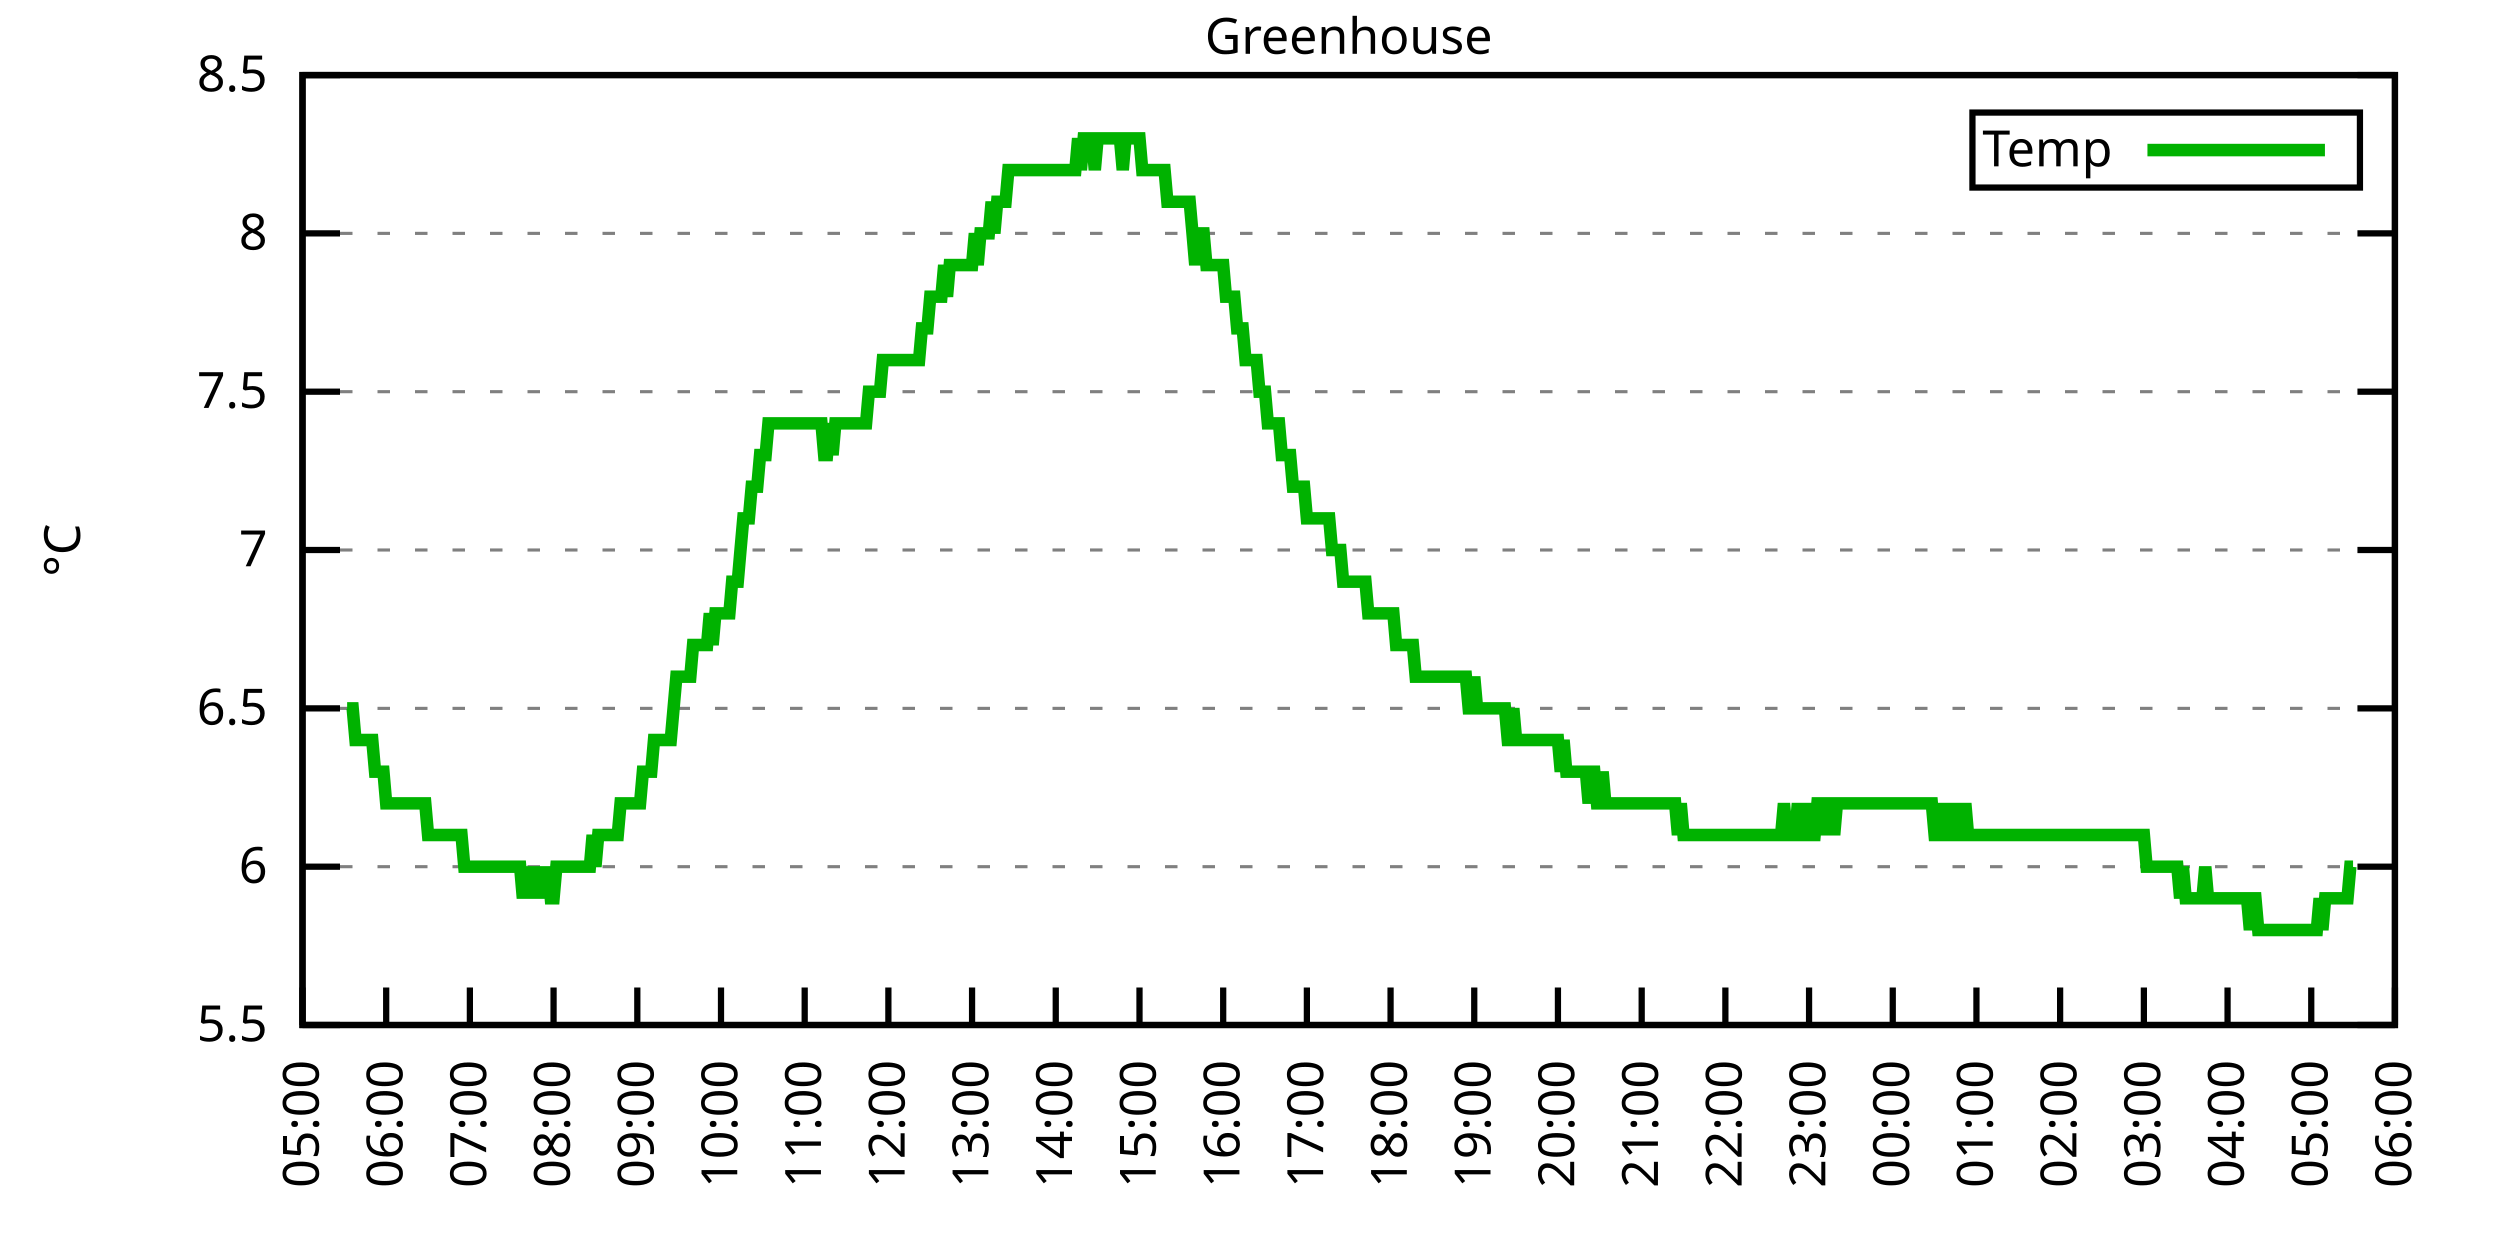
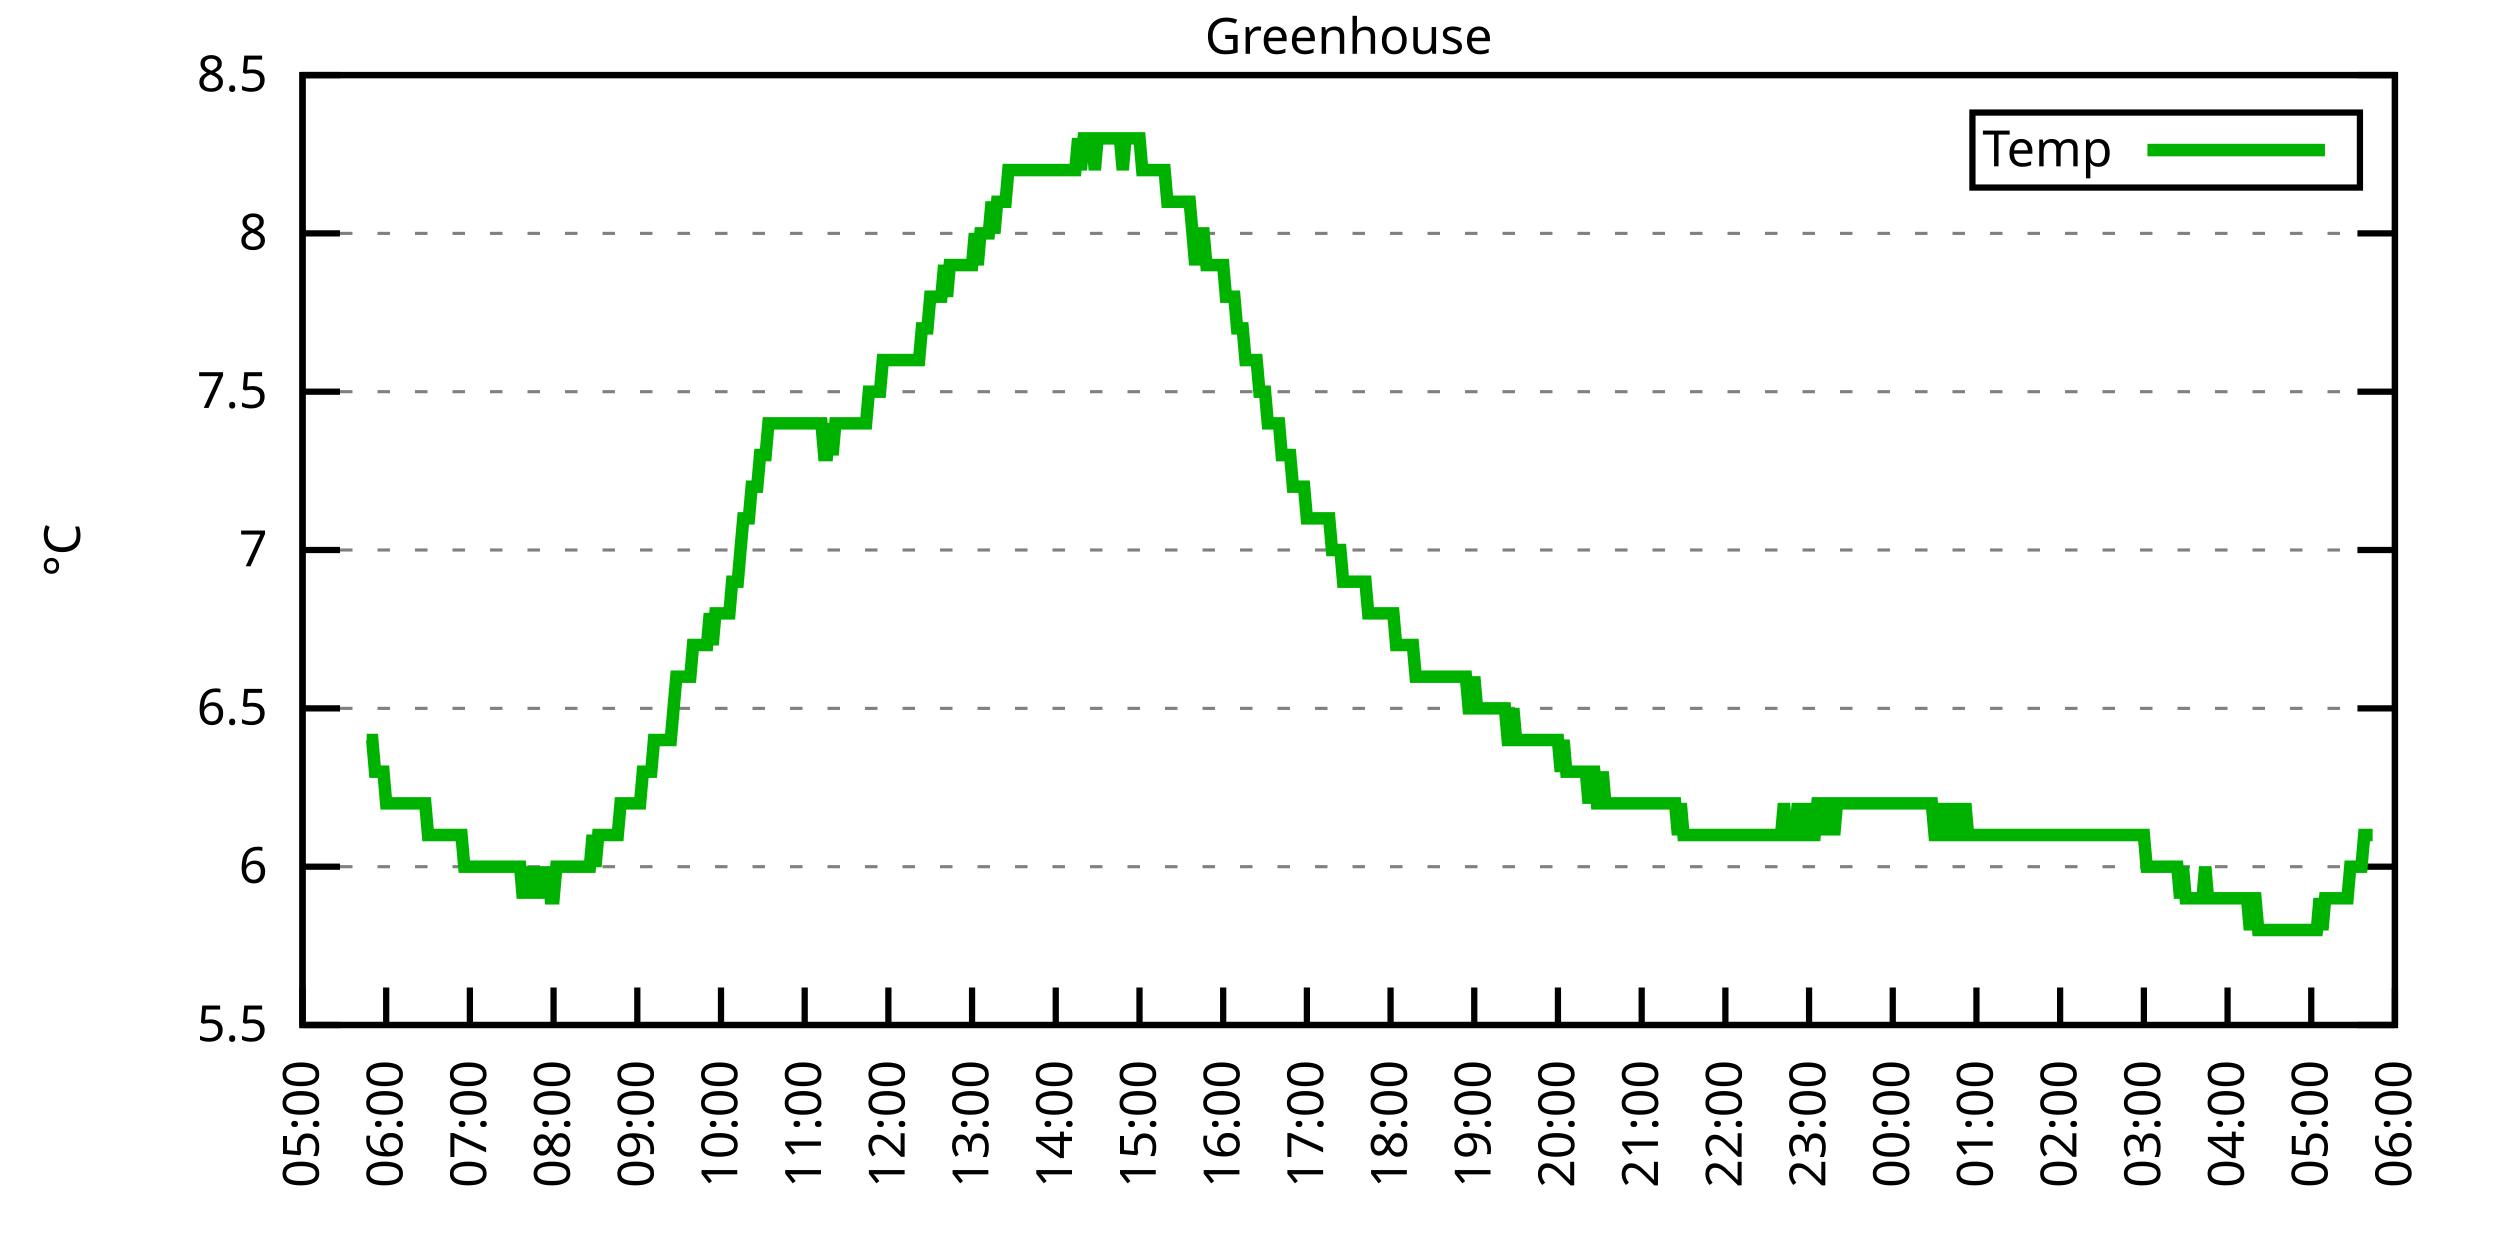
<svg xmlns="http://www.w3.org/2000/svg" xmlns:xlink="http://www.w3.org/1999/xlink" width="400" height="200" viewBox="0 0 400 200">
  <g id="gnuplot_canvas">
    <rect x="0" y="0" width="400" height="200" fill="none" />
    <defs>
      <circle id="gpDot" r="0.5" stroke-width="0.5" stroke="currentColor" />
      <path id="gpPt0" stroke-width="0.333" stroke="currentColor" d="M-1,0 h2 M0,-1 v2" />
      <path id="gpPt1" stroke-width="0.333" stroke="currentColor" d="M-1,-1 L1,1 M1,-1 L-1,1" />
      <path id="gpPt2" stroke-width="0.333" stroke="currentColor" d="M-1,0 L1,0 M0,-1 L0,1 M-1,-1 L1,1 M-1,1 L1,-1" />
      <rect id="gpPt3" stroke-width="0.333" stroke="currentColor" x="-1" y="-1" width="2" height="2" />
      <rect id="gpPt4" stroke-width="0.333" stroke="currentColor" fill="currentColor" x="-1" y="-1" width="2" height="2" />
      <circle id="gpPt5" stroke-width="0.333" stroke="currentColor" cx="0" cy="0" r="1" />
      <use xlink:href="#gpPt5" id="gpPt6" fill="currentColor" stroke="none" />
      <path id="gpPt7" stroke-width="0.333" stroke="currentColor" d="M0,-1.33 L-1.33,0.67 L1.33,0.67 z" />
      <use xlink:href="#gpPt7" id="gpPt8" fill="currentColor" stroke="none" />
      <use xlink:href="#gpPt7" id="gpPt9" stroke="currentColor" transform="rotate(180)" />
      <use xlink:href="#gpPt9" id="gpPt10" fill="currentColor" stroke="none" />
      <use xlink:href="#gpPt3" id="gpPt11" stroke="currentColor" transform="rotate(45)" />
      <use xlink:href="#gpPt11" id="gpPt12" fill="currentColor" stroke="none" />
      <path id="gpPt13" stroke-width="0.333" stroke="currentColor" d="M0,1.330 L1.265,0.411 L0.782,-1.067 L-0.782,-1.076 L-1.265,0.411 z" />
      <use xlink:href="#gpPt13" id="gpPt14" fill="currentColor" stroke="none" />
      <filter id="textbox" filterUnits="objectBoundingBox" x="0" y="0" height="1" width="1">
        <feFlood flood-color="white" flood-opacity="1" result="bgnd" />
        <feComposite in="SourceGraphic" in2="bgnd" operator="atop" />
      </filter>
      <filter id="greybox" filterUnits="objectBoundingBox" x="0" y="0" height="1" width="1">
        <feFlood flood-color="lightgrey" flood-opacity="1" result="grey" />
        <feComposite in="SourceGraphic" in2="grey" operator="atop" />
      </filter>
    </defs>
    <g fill="none" color="white" stroke="currentColor" stroke-width="1.00" stroke-linecap="butt" stroke-linejoin="miter">
</g>
    <g fill="none" color="black" stroke="currentColor" stroke-width="1.00" stroke-linecap="butt" stroke-linejoin="miter">
      <g stroke="none" shape-rendering="crispEdges">
        <polygon fill="rgb(255, 255, 255)" points="48.40,164.00 383.18,164.00 383.18,12.02 48.40,12.02 " />
      </g>
    </g>
    <g fill="none" color="black" stroke="currentColor" stroke-width="1.00" stroke-linecap="butt" stroke-linejoin="miter">
</g>
    <g fill="none" color="black" stroke="black" stroke-width="0.50" stroke-linecap="butt" stroke-linejoin="miter">
</g>
    <g fill="none" color="gray" stroke="currentColor" stroke-width="0.50" stroke-linecap="butt" stroke-linejoin="miter">
      <path stroke="gray" stroke-dasharray="2,4" class="gridline" d="M48.40,164.00 L383.19,164.00  " />
    </g>
    <g fill="none" color="gray" stroke="gray" stroke-width="1.00" stroke-linecap="butt" stroke-linejoin="miter">
</g>
    <g fill="none" color="black" stroke="currentColor" stroke-width="1.00" stroke-linecap="butt" stroke-linejoin="miter">
      <path stroke="black" d="M48.40,164.00 L54.40,164.00 M383.19,164.00 L377.19,164.00  " />
      <g transform="translate(42.80,166.60)" stroke="none" fill="black" font-family="Sans" font-size="8.00" text-anchor="end">
        <text>
          <tspan font-family="Sans"> 5.5</tspan>
        </text>
      </g>
    </g>
    <g fill="none" color="black" stroke="currentColor" stroke-width="1.00" stroke-linecap="butt" stroke-linejoin="miter">
</g>
    <g fill="none" color="black" stroke="black" stroke-width="0.50" stroke-linecap="butt" stroke-linejoin="miter">
</g>
    <g fill="none" color="gray" stroke="currentColor" stroke-width="0.50" stroke-linecap="butt" stroke-linejoin="miter">
      <path stroke="gray" stroke-dasharray="2,4" class="gridline" d="M48.40,138.67 L383.19,138.67  " />
    </g>
    <g fill="none" color="gray" stroke="gray" stroke-width="1.00" stroke-linecap="butt" stroke-linejoin="miter">
</g>
    <g fill="none" color="black" stroke="currentColor" stroke-width="1.00" stroke-linecap="butt" stroke-linejoin="miter">
      <path stroke="black" d="M48.40,138.67 L54.40,138.67 M383.19,138.67 L377.19,138.67  " />
      <g transform="translate(42.80,141.27)" stroke="none" fill="black" font-family="Sans" font-size="8.00" text-anchor="end">
        <text>
          <tspan font-family="Sans"> 6</tspan>
        </text>
      </g>
    </g>
    <g fill="none" color="black" stroke="currentColor" stroke-width="1.00" stroke-linecap="butt" stroke-linejoin="miter">
</g>
    <g fill="none" color="black" stroke="black" stroke-width="0.50" stroke-linecap="butt" stroke-linejoin="miter">
</g>
    <g fill="none" color="gray" stroke="currentColor" stroke-width="0.50" stroke-linecap="butt" stroke-linejoin="miter">
      <path stroke="gray" stroke-dasharray="2,4" class="gridline" d="M48.40,113.34 L383.19,113.34  " />
    </g>
    <g fill="none" color="gray" stroke="gray" stroke-width="1.00" stroke-linecap="butt" stroke-linejoin="miter">
</g>
    <g fill="none" color="black" stroke="currentColor" stroke-width="1.00" stroke-linecap="butt" stroke-linejoin="miter">
      <path stroke="black" d="M48.40,113.34 L54.40,113.34 M383.19,113.34 L377.19,113.34  " />
      <g transform="translate(42.80,115.94)" stroke="none" fill="black" font-family="Sans" font-size="8.00" text-anchor="end">
        <text>
          <tspan font-family="Sans"> 6.5</tspan>
        </text>
      </g>
    </g>
    <g fill="none" color="black" stroke="currentColor" stroke-width="1.00" stroke-linecap="butt" stroke-linejoin="miter">
</g>
    <g fill="none" color="black" stroke="black" stroke-width="0.50" stroke-linecap="butt" stroke-linejoin="miter">
</g>
    <g fill="none" color="gray" stroke="currentColor" stroke-width="0.50" stroke-linecap="butt" stroke-linejoin="miter">
      <path stroke="gray" stroke-dasharray="2,4" class="gridline" d="M48.40,88.00 L383.19,88.00  " />
    </g>
    <g fill="none" color="gray" stroke="gray" stroke-width="1.00" stroke-linecap="butt" stroke-linejoin="miter">
</g>
    <g fill="none" color="black" stroke="currentColor" stroke-width="1.00" stroke-linecap="butt" stroke-linejoin="miter">
      <path stroke="black" d="M48.40,88.00 L54.40,88.00 M383.19,88.00 L377.19,88.00  " />
      <g transform="translate(42.80,90.60)" stroke="none" fill="black" font-family="Sans" font-size="8.00" text-anchor="end">
        <text>
          <tspan font-family="Sans"> 7</tspan>
        </text>
      </g>
    </g>
    <g fill="none" color="black" stroke="currentColor" stroke-width="1.00" stroke-linecap="butt" stroke-linejoin="miter">
</g>
    <g fill="none" color="black" stroke="black" stroke-width="0.50" stroke-linecap="butt" stroke-linejoin="miter">
</g>
    <g fill="none" color="gray" stroke="currentColor" stroke-width="0.50" stroke-linecap="butt" stroke-linejoin="miter">
      <path stroke="gray" stroke-dasharray="2,4" class="gridline" d="M48.40,62.67 L383.19,62.67  " />
    </g>
    <g fill="none" color="gray" stroke="gray" stroke-width="1.00" stroke-linecap="butt" stroke-linejoin="miter">
</g>
    <g fill="none" color="black" stroke="currentColor" stroke-width="1.00" stroke-linecap="butt" stroke-linejoin="miter">
      <path stroke="black" d="M48.40,62.67 L54.40,62.67 M383.19,62.67 L377.19,62.67  " />
      <g transform="translate(42.80,65.27)" stroke="none" fill="black" font-family="Sans" font-size="8.00" text-anchor="end">
        <text>
          <tspan font-family="Sans"> 7.5</tspan>
        </text>
      </g>
    </g>
    <g fill="none" color="black" stroke="currentColor" stroke-width="1.00" stroke-linecap="butt" stroke-linejoin="miter">
</g>
    <g fill="none" color="black" stroke="black" stroke-width="0.50" stroke-linecap="butt" stroke-linejoin="miter">
</g>
    <g fill="none" color="gray" stroke="currentColor" stroke-width="0.50" stroke-linecap="butt" stroke-linejoin="miter">
      <path stroke="gray" stroke-dasharray="2,4" class="gridline" d="M48.40,37.34 L383.19,37.34  " />
    </g>
    <g fill="none" color="gray" stroke="gray" stroke-width="1.00" stroke-linecap="butt" stroke-linejoin="miter">
</g>
    <g fill="none" color="black" stroke="currentColor" stroke-width="1.00" stroke-linecap="butt" stroke-linejoin="miter">
      <path stroke="black" d="M48.40,37.34 L54.40,37.34 M383.19,37.34 L377.19,37.34  " />
      <g transform="translate(42.80,39.94)" stroke="none" fill="black" font-family="Sans" font-size="8.00" text-anchor="end">
        <text>
          <tspan font-family="Sans"> 8</tspan>
        </text>
      </g>
    </g>
    <g fill="none" color="black" stroke="currentColor" stroke-width="1.00" stroke-linecap="butt" stroke-linejoin="miter">
</g>
    <g fill="none" color="black" stroke="black" stroke-width="0.50" stroke-linecap="butt" stroke-linejoin="miter">
</g>
    <g fill="none" color="gray" stroke="currentColor" stroke-width="0.50" stroke-linecap="butt" stroke-linejoin="miter">
      <path stroke="gray" stroke-dasharray="2,4" class="gridline" d="M48.40,12.01 L383.19,12.01  " />
    </g>
    <g fill="none" color="gray" stroke="gray" stroke-width="1.00" stroke-linecap="butt" stroke-linejoin="miter">
</g>
    <g fill="none" color="black" stroke="currentColor" stroke-width="1.00" stroke-linecap="butt" stroke-linejoin="miter">
      <path stroke="black" d="M48.40,12.01 L54.40,12.01 M383.19,12.01 L377.19,12.01  " />
      <g transform="translate(42.80,14.61)" stroke="none" fill="black" font-family="Sans" font-size="8.00" text-anchor="end">
        <text>
          <tspan font-family="Sans"> 8.5</tspan>
        </text>
      </g>
    </g>
    <g fill="none" color="black" stroke="currentColor" stroke-width="1.00" stroke-linecap="butt" stroke-linejoin="miter">
      <path stroke="black" d="M48.40,164.00 L48.40,158.00  " />
      <g transform="translate(51.00,169.60) rotate(270.00)" stroke="none" fill="black" font-family="Sans" font-size="8.00" text-anchor="end">
        <text>
          <tspan font-family="Sans">05:00</tspan>
        </text>
      </g>
    </g>
    <g fill="none" color="black" stroke="currentColor" stroke-width="1.00" stroke-linecap="butt" stroke-linejoin="miter">
      <path stroke="black" d="M61.79,164.00 L61.79,158.00  " />
      <g transform="translate(64.39,169.60) rotate(270.00)" stroke="none" fill="black" font-family="Sans" font-size="8.00" text-anchor="end">
        <text>
          <tspan font-family="Sans">06:00</tspan>
        </text>
      </g>
    </g>
    <g fill="none" color="black" stroke="currentColor" stroke-width="1.00" stroke-linecap="butt" stroke-linejoin="miter">
      <path stroke="black" d="M75.18,164.00 L75.18,158.00  " />
      <g transform="translate(77.78,169.60) rotate(270.00)" stroke="none" fill="black" font-family="Sans" font-size="8.00" text-anchor="end">
        <text>
          <tspan font-family="Sans">07:00</tspan>
        </text>
      </g>
    </g>
    <g fill="none" color="black" stroke="currentColor" stroke-width="1.00" stroke-linecap="butt" stroke-linejoin="miter">
      <path stroke="black" d="M88.57,164.00 L88.57,158.00  " />
      <g transform="translate(91.17,169.60) rotate(270.00)" stroke="none" fill="black" font-family="Sans" font-size="8.00" text-anchor="end">
        <text>
          <tspan font-family="Sans">08:00</tspan>
        </text>
      </g>
    </g>
    <g fill="none" color="black" stroke="currentColor" stroke-width="1.00" stroke-linecap="butt" stroke-linejoin="miter">
      <path stroke="black" d="M101.97,164.00 L101.97,158.00  " />
      <g transform="translate(104.57,169.60) rotate(270.00)" stroke="none" fill="black" font-family="Sans" font-size="8.00" text-anchor="end">
        <text>
          <tspan font-family="Sans">09:00</tspan>
        </text>
      </g>
    </g>
    <g fill="none" color="black" stroke="currentColor" stroke-width="1.00" stroke-linecap="butt" stroke-linejoin="miter">
      <path stroke="black" d="M115.36,164.00 L115.36,158.00  " />
      <g transform="translate(117.96,169.60) rotate(270.00)" stroke="none" fill="black" font-family="Sans" font-size="8.00" text-anchor="end">
        <text>
          <tspan font-family="Sans">10:00</tspan>
        </text>
      </g>
    </g>
    <g fill="none" color="black" stroke="currentColor" stroke-width="1.00" stroke-linecap="butt" stroke-linejoin="miter">
      <path stroke="black" d="M128.75,164.00 L128.75,158.00  " />
      <g transform="translate(131.35,169.60) rotate(270.00)" stroke="none" fill="black" font-family="Sans" font-size="8.00" text-anchor="end">
        <text>
          <tspan font-family="Sans">11:00</tspan>
        </text>
      </g>
    </g>
    <g fill="none" color="black" stroke="currentColor" stroke-width="1.00" stroke-linecap="butt" stroke-linejoin="miter">
      <path stroke="black" d="M142.14,164.00 L142.14,158.00  " />
      <g transform="translate(144.74,169.60) rotate(270.00)" stroke="none" fill="black" font-family="Sans" font-size="8.00" text-anchor="end">
        <text>
          <tspan font-family="Sans">12:00</tspan>
        </text>
      </g>
    </g>
    <g fill="none" color="black" stroke="currentColor" stroke-width="1.00" stroke-linecap="butt" stroke-linejoin="miter">
      <path stroke="black" d="M155.53,164.00 L155.53,158.00  " />
      <g transform="translate(158.13,169.60) rotate(270.00)" stroke="none" fill="black" font-family="Sans" font-size="8.00" text-anchor="end">
        <text>
          <tspan font-family="Sans">13:00</tspan>
        </text>
      </g>
    </g>
    <g fill="none" color="black" stroke="currentColor" stroke-width="1.00" stroke-linecap="butt" stroke-linejoin="miter">
      <path stroke="black" d="M168.92,164.00 L168.92,158.00  " />
      <g transform="translate(171.52,169.60) rotate(270.00)" stroke="none" fill="black" font-family="Sans" font-size="8.00" text-anchor="end">
        <text>
          <tspan font-family="Sans">14:00</tspan>
        </text>
      </g>
    </g>
    <g fill="none" color="black" stroke="currentColor" stroke-width="1.00" stroke-linecap="butt" stroke-linejoin="miter">
      <path stroke="black" d="M182.32,164.00 L182.32,158.00  " />
      <g transform="translate(184.92,169.60) rotate(270.00)" stroke="none" fill="black" font-family="Sans" font-size="8.00" text-anchor="end">
        <text>
          <tspan font-family="Sans">15:00</tspan>
        </text>
      </g>
    </g>
    <g fill="none" color="black" stroke="currentColor" stroke-width="1.00" stroke-linecap="butt" stroke-linejoin="miter">
      <path stroke="black" d="M195.71,164.00 L195.71,158.00  " />
      <g transform="translate(198.31,169.60) rotate(270.00)" stroke="none" fill="black" font-family="Sans" font-size="8.00" text-anchor="end">
        <text>
          <tspan font-family="Sans">16:00</tspan>
        </text>
      </g>
    </g>
    <g fill="none" color="black" stroke="currentColor" stroke-width="1.00" stroke-linecap="butt" stroke-linejoin="miter">
      <path stroke="black" d="M209.10,164.00 L209.10,158.00  " />
      <g transform="translate(211.70,169.60) rotate(270.00)" stroke="none" fill="black" font-family="Sans" font-size="8.00" text-anchor="end">
        <text>
          <tspan font-family="Sans">17:00</tspan>
        </text>
      </g>
    </g>
    <g fill="none" color="black" stroke="currentColor" stroke-width="1.00" stroke-linecap="butt" stroke-linejoin="miter">
      <path stroke="black" d="M222.49,164.00 L222.49,158.00  " />
      <g transform="translate(225.09,169.60) rotate(270.00)" stroke="none" fill="black" font-family="Sans" font-size="8.00" text-anchor="end">
        <text>
          <tspan font-family="Sans">18:00</tspan>
        </text>
      </g>
    </g>
    <g fill="none" color="black" stroke="currentColor" stroke-width="1.00" stroke-linecap="butt" stroke-linejoin="miter">
      <path stroke="black" d="M235.88,164.00 L235.88,158.00  " />
      <g transform="translate(238.48,169.60) rotate(270.00)" stroke="none" fill="black" font-family="Sans" font-size="8.00" text-anchor="end">
        <text>
          <tspan font-family="Sans">19:00</tspan>
        </text>
      </g>
    </g>
    <g fill="none" color="black" stroke="currentColor" stroke-width="1.00" stroke-linecap="butt" stroke-linejoin="miter">
      <path stroke="black" d="M249.27,164.00 L249.27,158.00  " />
      <g transform="translate(251.87,169.60) rotate(270.00)" stroke="none" fill="black" font-family="Sans" font-size="8.00" text-anchor="end">
        <text>
          <tspan font-family="Sans">20:00</tspan>
        </text>
      </g>
    </g>
    <g fill="none" color="black" stroke="currentColor" stroke-width="1.00" stroke-linecap="butt" stroke-linejoin="miter">
      <path stroke="black" d="M262.67,164.00 L262.67,158.00  " />
      <g transform="translate(265.27,169.60) rotate(270.00)" stroke="none" fill="black" font-family="Sans" font-size="8.00" text-anchor="end">
        <text>
          <tspan font-family="Sans">21:00</tspan>
        </text>
      </g>
    </g>
    <g fill="none" color="black" stroke="currentColor" stroke-width="1.00" stroke-linecap="butt" stroke-linejoin="miter">
      <path stroke="black" d="M276.06,164.00 L276.06,158.00  " />
      <g transform="translate(278.66,169.60) rotate(270.00)" stroke="none" fill="black" font-family="Sans" font-size="8.00" text-anchor="end">
        <text>
          <tspan font-family="Sans">22:00</tspan>
        </text>
      </g>
    </g>
    <g fill="none" color="black" stroke="currentColor" stroke-width="1.00" stroke-linecap="butt" stroke-linejoin="miter">
      <path stroke="black" d="M289.45,164.00 L289.45,158.00  " />
      <g transform="translate(292.05,169.60) rotate(270.00)" stroke="none" fill="black" font-family="Sans" font-size="8.00" text-anchor="end">
        <text>
          <tspan font-family="Sans">23:00</tspan>
        </text>
      </g>
    </g>
    <g fill="none" color="black" stroke="currentColor" stroke-width="1.00" stroke-linecap="butt" stroke-linejoin="miter">
      <path stroke="black" d="M302.84,164.00 L302.84,158.00  " />
      <g transform="translate(305.44,169.60) rotate(270.00)" stroke="none" fill="black" font-family="Sans" font-size="8.00" text-anchor="end">
        <text>
          <tspan font-family="Sans">00:00</tspan>
        </text>
      </g>
    </g>
    <g fill="none" color="black" stroke="currentColor" stroke-width="1.00" stroke-linecap="butt" stroke-linejoin="miter">
      <path stroke="black" d="M316.23,164.00 L316.23,158.00  " />
      <g transform="translate(318.83,169.60) rotate(270.00)" stroke="none" fill="black" font-family="Sans" font-size="8.00" text-anchor="end">
        <text>
          <tspan font-family="Sans">01:00</tspan>
        </text>
      </g>
    </g>
    <g fill="none" color="black" stroke="currentColor" stroke-width="1.00" stroke-linecap="butt" stroke-linejoin="miter">
      <path stroke="black" d="M329.62,164.00 L329.62,158.00  " />
      <g transform="translate(332.22,169.60) rotate(270.00)" stroke="none" fill="black" font-family="Sans" font-size="8.00" text-anchor="end">
        <text>
          <tspan font-family="Sans">02:00</tspan>
        </text>
      </g>
    </g>
    <g fill="none" color="black" stroke="currentColor" stroke-width="1.00" stroke-linecap="butt" stroke-linejoin="miter">
      <path stroke="black" d="M343.02,164.00 L343.02,158.00  " />
      <g transform="translate(345.62,169.60) rotate(270.00)" stroke="none" fill="black" font-family="Sans" font-size="8.00" text-anchor="end">
        <text>
          <tspan font-family="Sans">03:00</tspan>
        </text>
      </g>
    </g>
    <g fill="none" color="black" stroke="currentColor" stroke-width="1.00" stroke-linecap="butt" stroke-linejoin="miter">
      <path stroke="black" d="M356.41,164.00 L356.41,158.00  " />
      <g transform="translate(359.01,169.60) rotate(270.00)" stroke="none" fill="black" font-family="Sans" font-size="8.00" text-anchor="end">
        <text>
          <tspan font-family="Sans">04:00</tspan>
        </text>
      </g>
    </g>
    <g fill="none" color="black" stroke="currentColor" stroke-width="1.00" stroke-linecap="butt" stroke-linejoin="miter">
      <path stroke="black" d="M369.80,164.00 L369.80,158.00  " />
      <g transform="translate(372.40,169.60) rotate(270.00)" stroke="none" fill="black" font-family="Sans" font-size="8.00" text-anchor="end">
        <text>
          <tspan font-family="Sans">05:00</tspan>
        </text>
      </g>
    </g>
    <g fill="none" color="black" stroke="currentColor" stroke-width="1.00" stroke-linecap="butt" stroke-linejoin="miter">
      <path stroke="black" d="M383.19,164.00 L383.19,158.00  " />
      <g transform="translate(385.79,169.60) rotate(270.00)" stroke="none" fill="black" font-family="Sans" font-size="8.00" text-anchor="end">
        <text>
          <tspan font-family="Sans">06:00</tspan>
        </text>
      </g>
    </g>
    <g fill="none" color="black" stroke="currentColor" stroke-width="1.00" stroke-linecap="butt" stroke-linejoin="miter">
</g>
    <g fill="none" color="black" stroke="currentColor" stroke-width="1.00" stroke-linecap="butt" stroke-linejoin="miter">
      <path stroke="black" d="M48.40,12.01 L48.40,164.00 L383.19,164.00 L383.19,12.01 L48.40,12.01 Z  " />
    </g>
    <g fill="none" color="black" stroke="currentColor" stroke-width="1.00" stroke-linecap="butt" stroke-linejoin="miter">
</g>
    <g fill="none" color="black" stroke="currentColor" stroke-width="1.00" stroke-linecap="butt" stroke-linejoin="miter">
      <path stroke="black" d="M315.59,30.01 L315.59,18.01 L377.59,18.01 L377.59,30.01 L315.59,30.01 Z  " />
    </g>
    <g id="Greenhouse_plot_1">
      <g fill="none" color="white" stroke="black" stroke-width="2.00" stroke-linecap="butt" stroke-linejoin="miter">
</g>
      <g fill="none" color="black" stroke="currentColor" stroke-width="2.00" stroke-linecap="butt" stroke-linejoin="miter">
        <g transform="translate(337.99,26.61)" stroke="none" fill="black" font-family="Sans" font-size="8.00" text-anchor="end">
          <text>
            <tspan font-family="Sans">Temp</tspan>
          </text>
        </g>
      </g>
      <g fill="none" color="black" stroke="currentColor" stroke-width="2.00" stroke-linecap="butt" stroke-linejoin="miter">
-         <path stroke="rgb(  0, 178,   0)" d="M343.59,24.01 L371.99,24.01 M55.54,113.34 L55.99,113.34 L56.43,113.34 L56.88,118.40 L57.33,118.40 L57.77,118.40   L58.22,118.40 L58.67,118.40 L59.11,118.40 L59.56,118.40 L60.01,123.47 L60.45,123.47 L60.90,123.47 L61.35,123.47   L61.79,128.54 L62.24,128.54 L62.68,128.54 L63.13,128.54 L63.58,128.54 L64.02,128.54 L64.47,128.54 L64.92,128.54   L65.36,128.54 L65.81,128.54 L66.26,128.54 L66.70,128.54 L67.15,128.54 L67.59,128.54 L68.04,128.54 L68.49,133.60   L68.93,133.60 L69.38,133.60 L69.83,133.60 L70.27,133.60 L70.72,133.60 L71.17,133.60 L71.61,133.60 L72.06,133.60   L72.50,133.60 L72.95,133.60 L73.40,133.60 L73.84,133.60 L74.29,138.67 L74.74,138.67 L75.18,138.67 L75.63,138.67   L76.08,138.67 L76.52,138.67 L76.97,138.67 L77.42,138.67 L77.86,138.67 L78.31,138.67 L78.75,138.67 L79.20,138.67   L79.65,138.67 L80.09,138.67 L80.54,138.67 L80.99,138.67 L81.43,138.67 L81.88,138.67 L82.33,138.67 L82.77,138.67   L83.22,138.67 L83.66,143.73 L84.11,138.67 L84.56,143.73 L85.00,138.67 L85.45,143.73 L85.90,138.67 L86.34,143.73   L86.79,138.67 L87.24,143.73 L87.68,138.67 L88.13,143.73 L88.57,143.73 L89.02,138.67 L89.47,138.67 L89.91,138.67   L90.36,138.67 L90.81,138.67 L91.25,138.67 L91.70,138.67 L92.15,138.67 L92.59,138.67 L93.04,138.67 L93.49,138.67   L93.93,138.67 L94.38,138.67 L94.82,133.60 L95.27,138.67 L95.72,133.60 L96.16,133.60 L96.61,133.60 L97.06,133.60   L97.50,133.60 L97.95,133.60 L98.40,133.60 L98.84,133.60 L99.29,128.54 L99.73,128.54 L100.18,128.54 L100.63,128.54   L101.07,128.54 L101.52,128.54 L101.97,128.54 L102.41,128.54 L102.86,123.47 L103.31,123.47 L103.75,123.47 L104.20,123.47   L104.64,118.40 L105.09,118.40 L105.54,118.40 L105.98,118.40 L106.43,118.40 L106.88,118.40 L107.32,118.40 L107.77,113.34   L108.22,108.27 L108.66,108.27 L109.11,108.27 L109.55,108.27 L110.00,108.27 L110.45,108.27 L110.89,103.20 L111.34,103.20   L111.79,103.20 L112.23,103.20 L112.68,103.20 L113.13,103.20 L113.57,98.14 L114.02,103.20 L114.47,98.14 L114.91,98.14   L115.36,98.14 L115.80,98.14 L116.25,98.14 L116.70,98.14 L117.14,93.07 L117.59,93.07 L118.04,93.07 L118.48,88.00   L118.93,82.94 L119.38,82.94 L119.82,82.94 L120.27,77.87 L120.71,77.87 L121.16,77.87 L121.61,72.81 L122.05,72.81   L122.50,72.81 L122.95,67.74 L123.39,67.74 L123.84,67.74 L124.29,67.74 L124.73,67.74 L125.18,67.74 L125.62,67.74   L126.07,67.74 L126.52,67.74 L126.96,67.74 L127.41,67.74 L127.86,67.74 L128.30,67.74 L128.75,67.74 L129.20,67.74   L129.64,67.74 L130.09,67.74 L130.54,67.74 L130.98,67.74 L131.43,67.74 L131.87,72.81 L132.32,72.81 L132.77,67.74   L133.21,72.81 L133.66,67.74 L134.11,67.74 L134.55,67.74 L135.00,67.74 L135.45,67.74 L135.89,67.74 L136.34,67.74   L136.78,67.74 L137.23,67.74 L137.68,67.74 L138.12,67.74 L138.57,67.74 L139.02,62.67 L139.46,62.67 L139.91,62.67   L140.36,62.67 L140.80,62.67 L141.25,57.61 L141.69,57.61 L142.14,57.61 L142.59,57.61 L143.03,57.61 L143.48,57.61   L143.93,57.61 L144.37,57.61 L144.82,57.61 L145.27,57.61 L145.71,57.61 L146.16,57.61 L146.61,57.61 L147.05,57.61   L147.50,52.54 L147.94,52.54 L148.39,52.54 L148.84,47.47 L149.28,47.47 L149.73,47.47 L150.18,47.47 L150.62,47.47   L151.07,42.41 L151.52,47.47 L151.96,42.41 L152.41,42.41 L152.85,42.41 L153.30,42.41 L153.75,42.41 L154.19,42.41   L154.64,42.41 L155.09,42.41 L155.53,42.41 L155.98,37.34 L156.43,42.41 L156.87,37.34 L157.32,37.34 L157.76,37.34   L158.21,37.34 L158.66,32.28 L159.10,37.34 L159.55,32.28 L160.00,32.28 L160.44,32.28 L160.89,32.28 L161.34,27.21   L161.78,27.21 L162.23,27.21 L162.67,27.21 L163.12,27.21 L163.57,27.21 L164.01,27.21 L164.46,27.21 L164.91,27.21   L165.35,27.21 L165.80,27.21 L166.25,27.21 L166.69,27.21 L167.14,27.21 L167.59,27.21 L168.03,27.21 L168.48,27.21   L168.92,27.21 L169.37,27.21 L169.82,27.21 L170.26,27.21 L170.71,27.21 L171.16,27.21 L171.60,27.21 L172.05,27.21   L172.50,22.14 L172.94,27.21 L173.39,22.14 L173.83,22.14 L174.28,22.14 L174.73,22.14 L175.17,27.21 L175.62,22.14   L176.07,22.14 L176.51,22.14 L176.96,22.14 L177.41,22.14 L177.85,22.14 L178.30,22.14 L178.74,22.14 L179.19,22.14   L179.64,27.21 L180.08,22.14 L180.53,22.14 L180.98,22.14 L181.42,22.14 L181.87,22.14 L182.32,22.14 L182.76,27.21   L183.21,27.21 L183.66,27.21 L184.10,27.21 L184.55,27.21 L184.99,27.21 L185.44,27.21 L185.89,27.21 L186.33,27.21   L186.78,32.28 L187.23,32.28 L187.67,32.28 L188.12,32.28 L188.57,32.28 L189.01,32.28 L189.46,32.28 L189.90,32.28   L190.35,32.28 L190.80,37.34 L191.24,42.41 L191.69,37.34 L192.14,37.34 L192.58,37.34 L193.03,42.41 L193.48,42.41   L193.92,42.41 L194.37,42.41 L194.81,42.41 L195.26,42.41 L195.71,42.41 L196.15,47.47 L196.60,47.47 L197.05,47.47   L197.49,47.47 L197.94,52.54 L198.39,52.54 L198.83,52.54 L199.28,57.61 L199.73,57.61 L200.17,57.61 L200.62,57.61   L201.06,57.61 L201.51,62.67 L201.96,62.67 L202.40,62.67 L202.85,67.74 L203.30,67.74 L203.74,67.74 L204.19,67.74   L204.64,67.74 L205.08,72.81 L205.53,72.81 L205.97,72.81 L206.42,72.81 L206.87,77.87 L207.31,77.87 L207.76,77.87   L208.21,77.87 L208.65,77.87 L209.10,82.94 L209.55,82.94 L209.99,82.94 L210.44,82.94 L210.88,82.94 L211.33,82.94   L211.78,82.94 L212.22,82.94 L212.67,82.94 L213.12,88.00 L213.56,88.00 L214.01,88.00 L214.46,88.00 L214.90,93.07   L215.35,93.07 L215.80,93.07 L216.24,93.07 L216.69,93.07 L217.13,93.07 L217.58,93.07 L218.03,93.07 L218.47,93.07   L218.92,98.14 L219.37,98.14 L219.81,98.14 L220.26,98.14 L220.71,98.14 L221.15,98.14 L221.60,98.14 L222.04,98.14   L222.49,98.14 L222.94,98.14 L223.38,103.20 L223.83,103.20 L224.28,103.20 L224.72,103.20 L225.17,103.20 L225.62,103.20   L226.06,103.20 L226.51,108.27 L226.95,108.27 L227.40,108.27 L227.85,108.27 L228.29,108.27 L228.74,108.27 L229.19,108.27   L229.63,108.27 L230.08,108.27 L230.53,108.27 L230.97,108.27 L231.42,108.27 L231.86,108.27 L232.31,108.27 L232.76,108.27   L233.20,108.27 L233.65,108.27 L234.10,108.27 L234.54,108.27 L234.99,113.34 L235.44,113.34 L235.88,108.27 L236.33,113.34   L236.78,113.34 L237.22,113.34 L237.67,113.34 L238.11,113.34 L238.56,113.34 L239.01,113.34 L239.45,113.34 L239.90,113.34   L240.35,113.34 L240.79,113.34 L241.24,118.40 L241.69,118.40 L242.13,113.34 L242.58,118.40 L243.02,118.40 L243.47,118.40   L243.92,118.40 L244.36,118.40 L244.81,118.40 L245.26,118.40 L245.70,118.40 L246.15,118.40 L246.60,118.40 L247.04,118.40   L247.49,118.40 L247.93,118.40 L248.38,118.40 L248.83,118.40 L249.27,118.40 L249.72,123.47 L250.17,118.40 L250.61,123.47   L251.06,123.47 L251.51,123.47 L251.95,123.47 L252.40,123.47 L252.85,123.47 L253.29,123.47 L253.74,123.47 L254.18,128.54   L254.63,123.47 L255.08,123.47 L255.52,128.54 L255.97,128.54 L256.42,123.47 L256.86,128.54 L257.31,128.54 L257.76,128.54   L258.20,128.54 L258.65,128.54 L259.09,128.54 L259.54,128.54 L259.99,128.54 L260.43,128.54 L260.88,128.54 L261.33,128.54   L261.77,128.54 L262.22,128.54 L262.67,128.54 L263.11,128.54 L263.56,128.54 L264.00,128.54 L264.45,128.54 L264.90,128.54   L265.34,128.54 L265.79,128.54 L266.24,128.54 L266.68,128.54 L267.13,128.54 L267.58,128.54 L268.02,128.54 L268.47,133.60   L268.92,128.54 L269.36,133.60 L269.81,133.60 L270.25,133.60 L270.70,133.60 L271.15,133.60 L271.59,133.60 L272.04,133.60   L272.49,133.60 L272.93,133.60 L273.38,133.60 L273.83,133.60 L274.27,133.60 L274.72,133.60 L275.16,133.60 L275.61,133.60   L276.06,133.60 L276.50,133.60 L276.95,133.60 L277.40,133.60 L277.84,133.60 L278.29,133.60 L278.74,133.60 L279.18,133.60   L279.63,133.60 L280.07,133.60 L280.52,133.60 L280.97,133.60 L281.41,133.60 L281.86,133.60 L282.31,133.60 L282.75,133.60   L283.20,133.60 L283.65,133.60 L284.09,133.60 L284.54,133.60 L284.98,133.60 L285.43,128.54 L285.88,133.60 L286.32,133.60   L286.77,133.60 L287.22,133.60 L287.66,128.54 L288.11,133.60 L288.56,133.60 L289.00,128.54 L289.45,133.60 L289.90,133.60   L290.34,133.60 L290.79,128.54 L291.23,128.54 L291.68,128.54 L292.13,133.60 L292.57,128.54 L293.02,128.54 L293.47,133.60   L293.91,128.54 L294.36,128.54 L294.81,128.54 L295.25,128.54 L295.70,128.54 L296.14,128.54 L296.59,128.54 L297.04,128.54   L297.48,128.54 L297.93,128.54 L298.38,128.54 L298.82,128.54 L299.27,128.54 L299.72,128.54 L300.16,128.54 L300.61,128.54   L301.05,128.54 L301.50,128.54 L301.95,128.54 L302.39,128.54 L302.84,128.54 L303.29,128.54 L303.73,128.54 L304.18,128.54   L304.63,128.54 L305.07,128.54 L305.52,128.54 L305.97,128.54 L306.41,128.54 L306.86,128.54 L307.30,128.54 L307.75,128.54   L308.20,128.54 L308.64,128.54 L309.09,128.54 L309.54,133.60 L309.98,133.60 L310.43,133.60 L310.88,128.54 L311.32,133.60   L311.77,128.54 L312.21,133.60 L312.66,133.60 L313.11,128.54 L313.55,133.60 L314.00,133.60 L314.45,128.54 L314.89,133.60   L315.34,133.60 L315.79,133.60 L316.23,133.60 L316.68,133.60 L317.12,133.60 L317.57,133.60 L318.02,133.60 L318.46,133.60   L318.91,133.60 L319.36,133.60 L319.80,133.60 L320.25,133.60 L320.70,133.60 L321.14,133.60 L321.59,133.60 L322.04,133.60   L322.48,133.60 L322.93,133.60 L323.37,133.60 L323.82,133.60 L324.27,133.60 L324.71,133.60 L325.16,133.60 L325.61,133.60   L326.05,133.60 L326.50,133.60 L326.95,133.60 L327.39,133.60 L327.84,133.60 L328.28,133.60 L328.73,133.60 L329.18,133.60   L329.62,133.60 L330.07,133.60 L330.52,133.60 L330.96,133.60 L331.41,133.60 L331.86,133.60 L332.30,133.60 L332.75,133.60   L333.19,133.60 L333.64,133.60 L334.09,133.60 L334.53,133.60 L334.98,133.60 L335.43,133.60 L335.87,133.60 L336.32,133.60   L336.77,133.60 L337.21,133.60 L337.66,133.60 L338.10,133.60 L338.55,133.60 L339.00,133.60 L339.44,133.60 L339.89,133.60   L340.34,133.60 L340.78,133.60 L341.23,133.60 L341.68,133.60 L342.12,133.60 L342.57,133.60 L343.02,133.60 L343.46,138.67   L343.91,138.67 L344.35,138.67 L344.80,138.67 L345.25,138.67 L345.69,138.67 L346.14,138.67 L346.59,138.67 L347.03,138.67   L347.48,138.67 L347.93,138.67 L348.37,138.67 L348.82,143.73 L349.26,138.67 L349.71,143.73 L350.16,143.73 L350.60,143.73   L351.05,143.73 L351.50,143.73 L351.94,143.73 L352.39,143.73 L352.84,138.67 L353.28,143.73 L353.73,143.73 L354.17,143.73   L354.62,143.73 L355.07,143.73 L355.51,143.73 L355.96,143.73 L356.41,143.73 L356.85,143.73 L357.30,143.73 L357.75,143.73   L358.19,143.73 L358.64,143.73 L359.09,143.73 L359.53,143.73 L359.98,148.80 L360.42,143.73 L360.87,143.73 L361.32,148.80   L361.76,148.80 L362.21,148.80 L362.66,148.80 L363.10,148.80 L363.55,148.80 L364.00,148.80 L364.44,148.80 L364.89,148.80   L365.33,148.80 L365.78,148.80 L366.23,148.80 L366.67,148.80 L367.12,148.80 L367.57,148.80 L368.01,148.80 L368.46,148.80   L368.91,148.80 L369.35,148.80 L369.80,148.80 L370.24,148.80 L370.69,148.80 L371.14,143.73 L371.58,148.80 L372.03,143.73   L372.48,143.73 L372.92,143.73 L373.37,143.73 L373.82,143.73 L374.26,143.73 L374.71,143.73 L375.16,143.73 L375.60,143.73   L376.05,138.67 L376.49,138.67  " />
+         <path stroke="rgb(  0, 178,   0)" d="M343.59,24.01 L371.99,24.01 M58.67,118.40 L59.11,118.40 L59.56,118.40 L60.01,123.47 L60.45,123.47 L60.90,123.47   L61.35,123.47 L61.79,128.54 L62.24,128.54 L62.68,128.54 L63.13,128.54 L63.58,128.54 L64.02,128.54 L64.47,128.54   L64.92,128.54 L65.36,128.54 L65.81,128.54 L66.26,128.54 L66.70,128.54 L67.15,128.54 L67.59,128.54 L68.04,128.54   L68.49,133.60 L68.93,133.60 L69.38,133.60 L69.83,133.60 L70.27,133.60 L70.72,133.60 L71.17,133.60 L71.61,133.60   L72.06,133.60 L72.50,133.60 L72.95,133.60 L73.40,133.60 L73.84,133.60 L74.29,138.67 L74.74,138.67 L75.18,138.67   L75.63,138.67 L76.08,138.67 L76.52,138.67 L76.97,138.67 L77.42,138.67 L77.86,138.67 L78.31,138.67 L78.75,138.67   L79.20,138.67 L79.65,138.67 L80.09,138.67 L80.54,138.67 L80.99,138.67 L81.43,138.67 L81.88,138.67 L82.33,138.67   L82.77,138.67 L83.22,138.67 L83.66,143.73 L84.11,138.67 L84.56,143.73 L85.00,138.67 L85.45,143.73 L85.90,138.67   L86.34,143.73 L86.79,138.67 L87.24,143.73 L87.68,138.67 L88.13,143.73 L88.57,143.73 L89.02,138.67 L89.47,138.67   L89.91,138.67 L90.36,138.67 L90.81,138.67 L91.25,138.67 L91.70,138.67 L92.15,138.67 L92.59,138.67 L93.04,138.67   L93.49,138.67 L93.93,138.67 L94.38,138.67 L94.82,133.60 L95.27,138.67 L95.72,133.60 L96.16,133.60 L96.61,133.60   L97.06,133.60 L97.50,133.60 L97.95,133.60 L98.40,133.60 L98.84,133.60 L99.29,128.54 L99.73,128.54 L100.18,128.54   L100.63,128.54 L101.07,128.54 L101.52,128.54 L101.97,128.54 L102.41,128.54 L102.86,123.47 L103.31,123.47 L103.75,123.47   L104.20,123.47 L104.64,118.40 L105.09,118.40 L105.54,118.40 L105.98,118.40 L106.43,118.40 L106.88,118.40 L107.32,118.40   L107.77,113.34 L108.22,108.27 L108.66,108.27 L109.11,108.27 L109.55,108.27 L110.00,108.27 L110.45,108.27 L110.89,103.20   L111.34,103.20 L111.79,103.20 L112.23,103.20 L112.68,103.20 L113.13,103.20 L113.57,98.14 L114.02,103.20 L114.47,98.14   L114.91,98.14 L115.36,98.14 L115.80,98.14 L116.25,98.14 L116.70,98.14 L117.14,93.07 L117.59,93.07 L118.04,93.07   L118.48,88.00 L118.93,82.94 L119.38,82.94 L119.82,82.94 L120.27,77.87 L120.71,77.87 L121.16,77.87 L121.61,72.81   L122.05,72.81 L122.50,72.81 L122.95,67.74 L123.39,67.74 L123.84,67.74 L124.29,67.74 L124.73,67.74 L125.18,67.74   L125.62,67.74 L126.07,67.74 L126.52,67.74 L126.96,67.74 L127.41,67.74 L127.86,67.74 L128.30,67.74 L128.75,67.74   L129.20,67.74 L129.64,67.74 L130.09,67.74 L130.54,67.74 L130.98,67.74 L131.43,67.74 L131.87,72.81 L132.32,72.81   L132.77,67.74 L133.21,72.81 L133.66,67.74 L134.11,67.74 L134.55,67.74 L135.00,67.74 L135.45,67.74 L135.89,67.74   L136.34,67.74 L136.78,67.74 L137.23,67.74 L137.68,67.74 L138.12,67.74 L138.57,67.74 L139.02,62.67 L139.46,62.67   L139.91,62.67 L140.36,62.67 L140.80,62.67 L141.25,57.61 L141.69,57.61 L142.14,57.61 L142.59,57.61 L143.03,57.61   L143.48,57.61 L143.93,57.61 L144.37,57.61 L144.82,57.61 L145.27,57.61 L145.71,57.61 L146.16,57.61 L146.61,57.61   L147.05,57.61 L147.50,52.54 L147.94,52.54 L148.39,52.54 L148.84,47.47 L149.28,47.47 L149.73,47.47 L150.18,47.47   L150.62,47.47 L151.07,42.41 L151.52,47.47 L151.96,42.41 L152.41,42.41 L152.85,42.41 L153.30,42.41 L153.75,42.41   L154.19,42.41 L154.64,42.41 L155.09,42.41 L155.53,42.41 L155.98,37.34 L156.43,42.41 L156.87,37.34 L157.32,37.34   L157.76,37.34 L158.21,37.34 L158.66,32.28 L159.10,37.34 L159.55,32.28 L160.00,32.28 L160.44,32.28 L160.89,32.28   L161.34,27.21 L161.78,27.21 L162.23,27.21 L162.67,27.21 L163.12,27.21 L163.57,27.21 L164.01,27.21 L164.46,27.21   L164.91,27.21 L165.35,27.21 L165.80,27.21 L166.25,27.21 L166.69,27.21 L167.14,27.21 L167.59,27.21 L168.03,27.21   L168.48,27.21 L168.92,27.21 L169.37,27.21 L169.82,27.21 L170.26,27.21 L170.71,27.21 L171.16,27.21 L171.60,27.21   L172.05,27.21 L172.50,22.14 L172.94,27.21 L173.39,22.14 L173.83,22.14 L174.28,22.14 L174.73,22.14 L175.17,27.21   L175.62,22.14 L176.07,22.14 L176.51,22.14 L176.96,22.14 L177.41,22.14 L177.85,22.14 L178.30,22.14 L178.74,22.14   L179.19,22.14 L179.64,27.21 L180.08,22.14 L180.53,22.14 L180.98,22.14 L181.42,22.14 L181.87,22.14 L182.32,22.14   L182.76,27.21 L183.21,27.21 L183.66,27.21 L184.10,27.21 L184.55,27.21 L184.99,27.21 L185.44,27.21 L185.89,27.21   L186.33,27.21 L186.78,32.28 L187.23,32.28 L187.67,32.28 L188.12,32.28 L188.57,32.28 L189.01,32.28 L189.46,32.28   L189.90,32.28 L190.35,32.28 L190.80,37.34 L191.24,42.41 L191.69,37.34 L192.14,37.34 L192.58,37.34 L193.03,42.41   L193.48,42.41 L193.92,42.41 L194.37,42.41 L194.81,42.41 L195.26,42.41 L195.71,42.41 L196.15,47.47 L196.60,47.47   L197.05,47.47 L197.49,47.47 L197.94,52.54 L198.39,52.54 L198.83,52.54 L199.28,57.61 L199.73,57.61 L200.17,57.61   L200.62,57.61 L201.06,57.61 L201.51,62.67 L201.96,62.67 L202.40,62.67 L202.85,67.74 L203.30,67.74 L203.74,67.74   L204.19,67.74 L204.64,67.74 L205.08,72.81 L205.53,72.81 L205.97,72.81 L206.42,72.81 L206.87,77.87 L207.31,77.87   L207.76,77.87 L208.21,77.87 L208.65,77.87 L209.10,82.94 L209.55,82.94 L209.99,82.94 L210.44,82.94 L210.88,82.94   L211.33,82.94 L211.78,82.94 L212.22,82.94 L212.67,82.94 L213.12,88.00 L213.56,88.00 L214.01,88.00 L214.46,88.00   L214.90,93.07 L215.35,93.07 L215.80,93.07 L216.24,93.07 L216.69,93.07 L217.13,93.07 L217.58,93.07 L218.03,93.07   L218.47,93.07 L218.92,98.14 L219.37,98.14 L219.81,98.14 L220.26,98.14 L220.71,98.14 L221.15,98.14 L221.60,98.14   L222.04,98.14 L222.49,98.14 L222.94,98.14 L223.38,103.20 L223.83,103.20 L224.28,103.20 L224.72,103.20 L225.17,103.20   L225.62,103.20 L226.06,103.20 L226.51,108.27 L226.95,108.27 L227.40,108.27 L227.85,108.27 L228.29,108.27 L228.74,108.27   L229.19,108.27 L229.63,108.27 L230.08,108.27 L230.53,108.27 L230.97,108.27 L231.42,108.27 L231.86,108.27 L232.31,108.27   L232.76,108.27 L233.20,108.27 L233.65,108.27 L234.10,108.27 L234.54,108.27 L234.99,113.34 L235.44,113.34 L235.88,108.27   L236.33,113.34 L236.78,113.34 L237.22,113.34 L237.67,113.34 L238.11,113.34 L238.56,113.34 L239.01,113.34 L239.45,113.34   L239.90,113.34 L240.35,113.34 L240.79,113.34 L241.24,118.40 L241.69,118.40 L242.13,113.34 L242.58,118.40 L243.02,118.40   L243.47,118.40 L243.92,118.40 L244.36,118.40 L244.81,118.40 L245.26,118.40 L245.70,118.40 L246.15,118.40 L246.60,118.40   L247.04,118.40 L247.49,118.40 L247.93,118.40 L248.38,118.40 L248.83,118.40 L249.27,118.40 L249.72,123.47 L250.17,118.40   L250.61,123.47 L251.06,123.47 L251.51,123.47 L251.95,123.47 L252.40,123.47 L252.85,123.47 L253.29,123.47 L253.74,123.47   L254.18,128.54 L254.63,123.47 L255.08,123.47 L255.52,128.54 L255.97,128.54 L256.42,123.47 L256.86,128.54 L257.31,128.54   L257.76,128.54 L258.20,128.54 L258.65,128.54 L259.09,128.54 L259.54,128.54 L259.99,128.54 L260.43,128.54 L260.88,128.54   L261.33,128.54 L261.77,128.54 L262.22,128.54 L262.67,128.54 L263.11,128.54 L263.56,128.54 L264.00,128.54 L264.45,128.54   L264.90,128.54 L265.34,128.54 L265.79,128.54 L266.24,128.54 L266.68,128.54 L267.13,128.54 L267.58,128.54 L268.02,128.54   L268.47,133.60 L268.92,128.54 L269.36,133.60 L269.81,133.60 L270.25,133.60 L270.70,133.60 L271.15,133.60 L271.59,133.60   L272.04,133.60 L272.49,133.60 L272.93,133.60 L273.38,133.60 L273.83,133.60 L274.27,133.60 L274.72,133.60 L275.16,133.60   L275.61,133.60 L276.06,133.60 L276.50,133.60 L276.95,133.60 L277.40,133.60 L277.84,133.60 L278.29,133.60 L278.74,133.60   L279.18,133.60 L279.63,133.60 L280.07,133.60 L280.52,133.60 L280.97,133.60 L281.41,133.60 L281.86,133.60 L282.31,133.60   L282.75,133.60 L283.20,133.60 L283.65,133.60 L284.09,133.60 L284.54,133.60 L284.98,133.60 L285.43,128.54 L285.88,133.60   L286.32,133.60 L286.77,133.60 L287.22,133.60 L287.66,128.54 L288.11,133.60 L288.56,133.60 L289.00,128.54 L289.45,133.60   L289.90,133.60 L290.34,133.60 L290.79,128.54 L291.23,128.54 L291.68,128.54 L292.13,133.60 L292.57,128.54 L293.02,128.54   L293.47,133.60 L293.91,128.54 L294.36,128.54 L294.81,128.54 L295.25,128.54 L295.70,128.54 L296.14,128.54 L296.59,128.54   L297.04,128.54 L297.48,128.54 L297.93,128.54 L298.38,128.54 L298.82,128.54 L299.27,128.54 L299.72,128.54 L300.16,128.54   L300.61,128.54 L301.05,128.54 L301.50,128.54 L301.95,128.54 L302.39,128.54 L302.84,128.54 L303.29,128.54 L303.73,128.54   L304.18,128.54 L304.63,128.54 L305.07,128.54 L305.52,128.54 L305.97,128.54 L306.41,128.54 L306.86,128.54 L307.30,128.54   L307.75,128.54 L308.20,128.54 L308.64,128.54 L309.09,128.54 L309.54,133.60 L309.98,133.60 L310.43,133.60 L310.88,128.54   L311.32,133.60 L311.77,128.54 L312.21,133.60 L312.66,133.60 L313.11,128.54 L313.55,133.60 L314.00,133.60 L314.45,128.54   L314.89,133.60 L315.34,133.60 L315.79,133.60 L316.23,133.60 L316.68,133.60 L317.12,133.60 L317.57,133.60 L318.02,133.60   L318.46,133.60 L318.91,133.60 L319.36,133.60 L319.80,133.60 L320.25,133.60 L320.70,133.60 L321.14,133.60 L321.59,133.60   L322.04,133.60 L322.48,133.60 L322.93,133.60 L323.37,133.60 L323.82,133.60 L324.27,133.60 L324.71,133.60 L325.16,133.60   L325.61,133.60 L326.05,133.60 L326.50,133.60 L326.95,133.60 L327.39,133.60 L327.84,133.60 L328.28,133.60 L328.73,133.60   L329.18,133.60 L329.62,133.60 L330.07,133.60 L330.52,133.60 L330.96,133.60 L331.41,133.60 L331.86,133.60 L332.30,133.60   L332.75,133.60 L333.19,133.60 L333.64,133.60 L334.09,133.60 L334.53,133.60 L334.98,133.60 L335.43,133.60 L335.87,133.60   L336.32,133.60 L336.77,133.60 L337.21,133.60 L337.66,133.60 L338.10,133.60 L338.55,133.60 L339.00,133.60 L339.44,133.60   L339.89,133.60 L340.34,133.60 L340.78,133.60 L341.23,133.60 L341.68,133.60 L342.12,133.60 L342.57,133.60 L343.02,133.60   L343.46,138.67 L343.91,138.67 L344.35,138.67 L344.80,138.67 L345.25,138.67 L345.69,138.67 L346.14,138.67 L346.59,138.67   L347.03,138.67 L347.48,138.67 L347.93,138.67 L348.37,138.67 L348.82,143.73 L349.26,138.67 L349.71,143.73 L350.16,143.73   L350.60,143.73 L351.05,143.73 L351.50,143.73 L351.94,143.73 L352.39,143.73 L352.84,138.67 L353.28,143.73 L353.73,143.73   L354.17,143.73 L354.62,143.73 L355.07,143.73 L355.51,143.73 L355.96,143.73 L356.41,143.73 L356.85,143.73 L357.30,143.73   L357.75,143.73 L358.19,143.73 L358.64,143.73 L359.09,143.73 L359.53,143.73 L359.98,148.80 L360.42,143.73 L360.87,143.73   L361.32,148.80 L361.76,148.80 L362.21,148.80 L362.66,148.80 L363.10,148.80 L363.55,148.80 L364.00,148.80 L364.44,148.80   L364.89,148.80 L365.33,148.80 L365.78,148.80 L366.23,148.80 L366.67,148.80 L367.12,148.80 L367.57,148.80 L368.01,148.80   L368.46,148.80 L368.91,148.80 L369.35,148.80 L369.80,148.80 L370.24,148.80 L370.69,148.80 L371.14,143.73 L371.58,148.80   L372.03,143.73 L372.48,143.73 L372.92,143.73 L373.37,143.73 L373.82,143.73 L374.26,143.73 L374.71,143.73 L375.16,143.73   L375.60,143.73 L376.05,138.67 L376.49,138.67 L376.94,138.67 L377.39,138.67 L377.83,138.67 L378.28,133.60 L378.73,133.60   L379.17,133.60 L379.62,133.60  " />
      </g>
    </g>
    <g fill="none" color="black" stroke="currentColor" stroke-width="2.00" stroke-linecap="butt" stroke-linejoin="miter">
</g>
    <g fill="none" color="black" stroke="black" stroke-width="1.00" stroke-linecap="butt" stroke-linejoin="miter">
</g>
    <g fill="none" color="black" stroke="currentColor" stroke-width="1.00" stroke-linecap="butt" stroke-linejoin="miter">
      <path stroke="black" d="M48.40,12.01 L48.40,164.00 L383.19,164.00 L383.19,12.01 L48.40,12.01 Z  " />
      <g transform="translate(12.80,88.01) rotate(270.00)" stroke="none" fill="black" font-family="Sans" font-size="8.00" text-anchor="middle">
        <text>
          <tspan font-family="Sans">°C</tspan>
        </text>
      </g>
    </g>
    <g fill="none" color="black" stroke="currentColor" stroke-width="1.00" stroke-linecap="butt" stroke-linejoin="miter">
</g>
    <g fill="none" color="black" stroke="currentColor" stroke-width="1.00" stroke-linecap="butt" stroke-linejoin="miter">
      <g transform="translate(215.79,8.61)" stroke="none" fill="black" font-family="Sans" font-size="8.00" text-anchor="middle">
        <text>
          <tspan font-family="Sans">Greenhouse</tspan>
        </text>
      </g>
    </g>
    <g fill="none" color="black" stroke="currentColor" stroke-width="1.00" stroke-linecap="butt" stroke-linejoin="miter">
</g>
  </g>
</svg>
